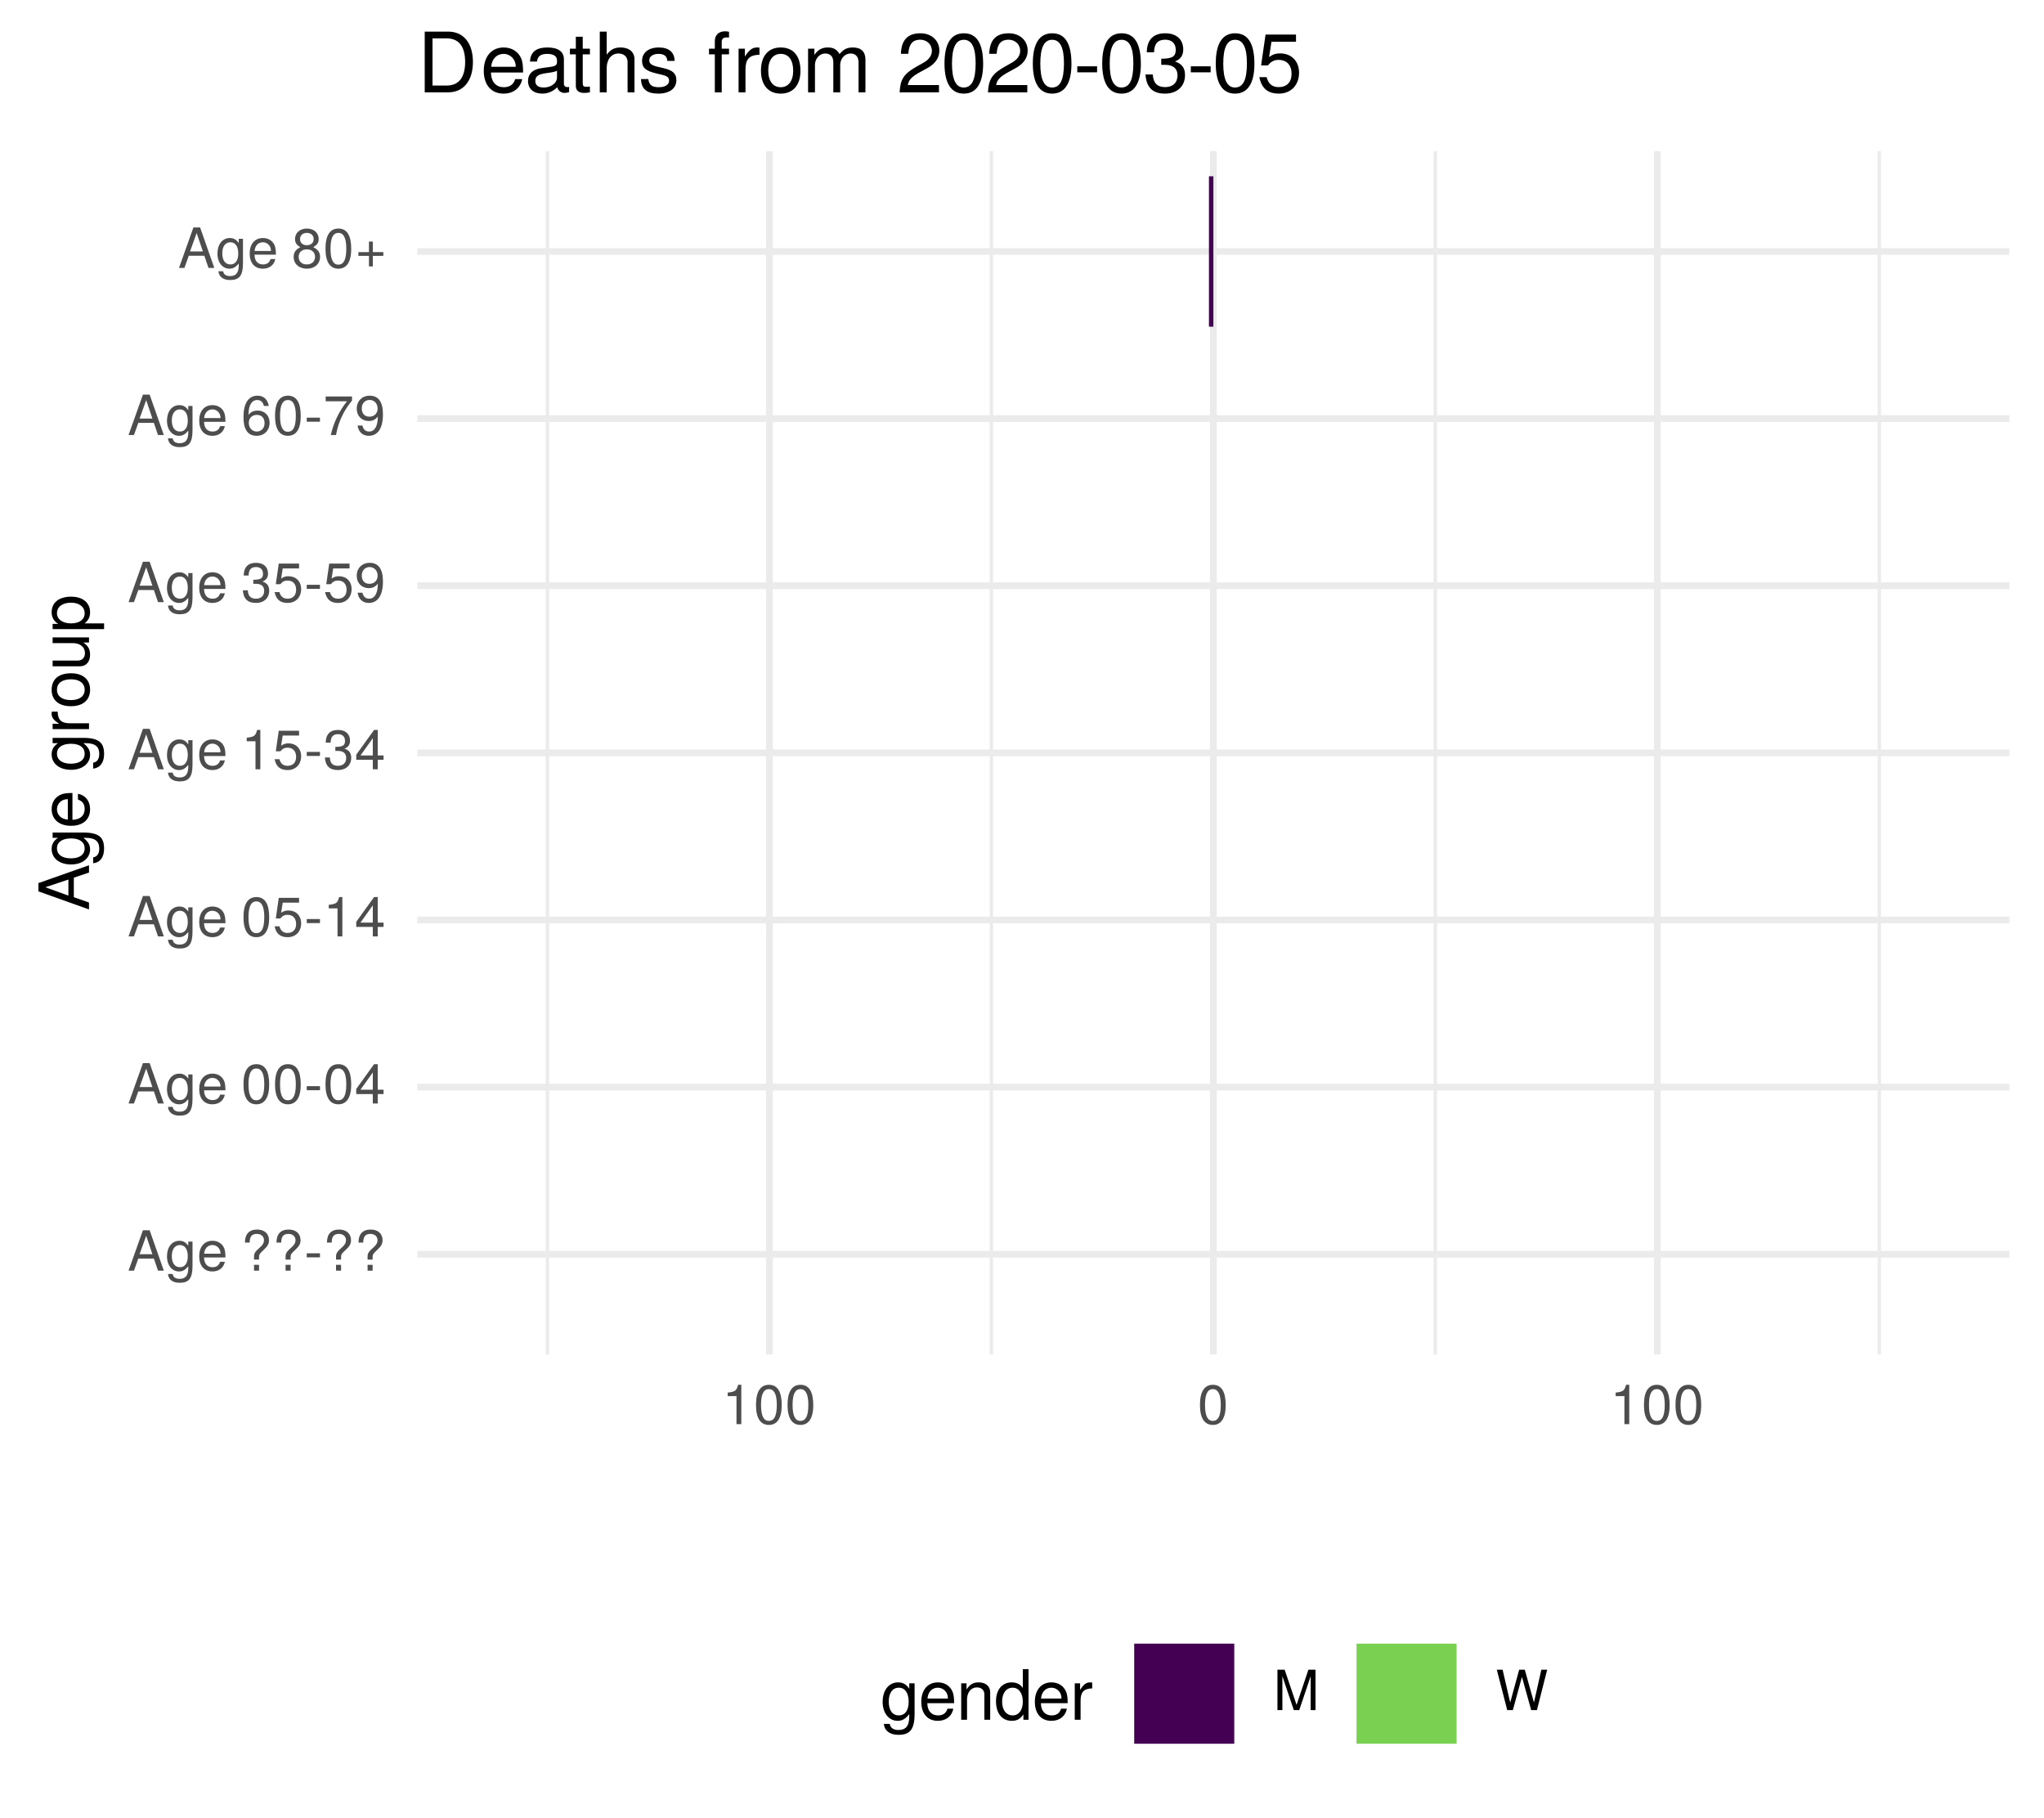
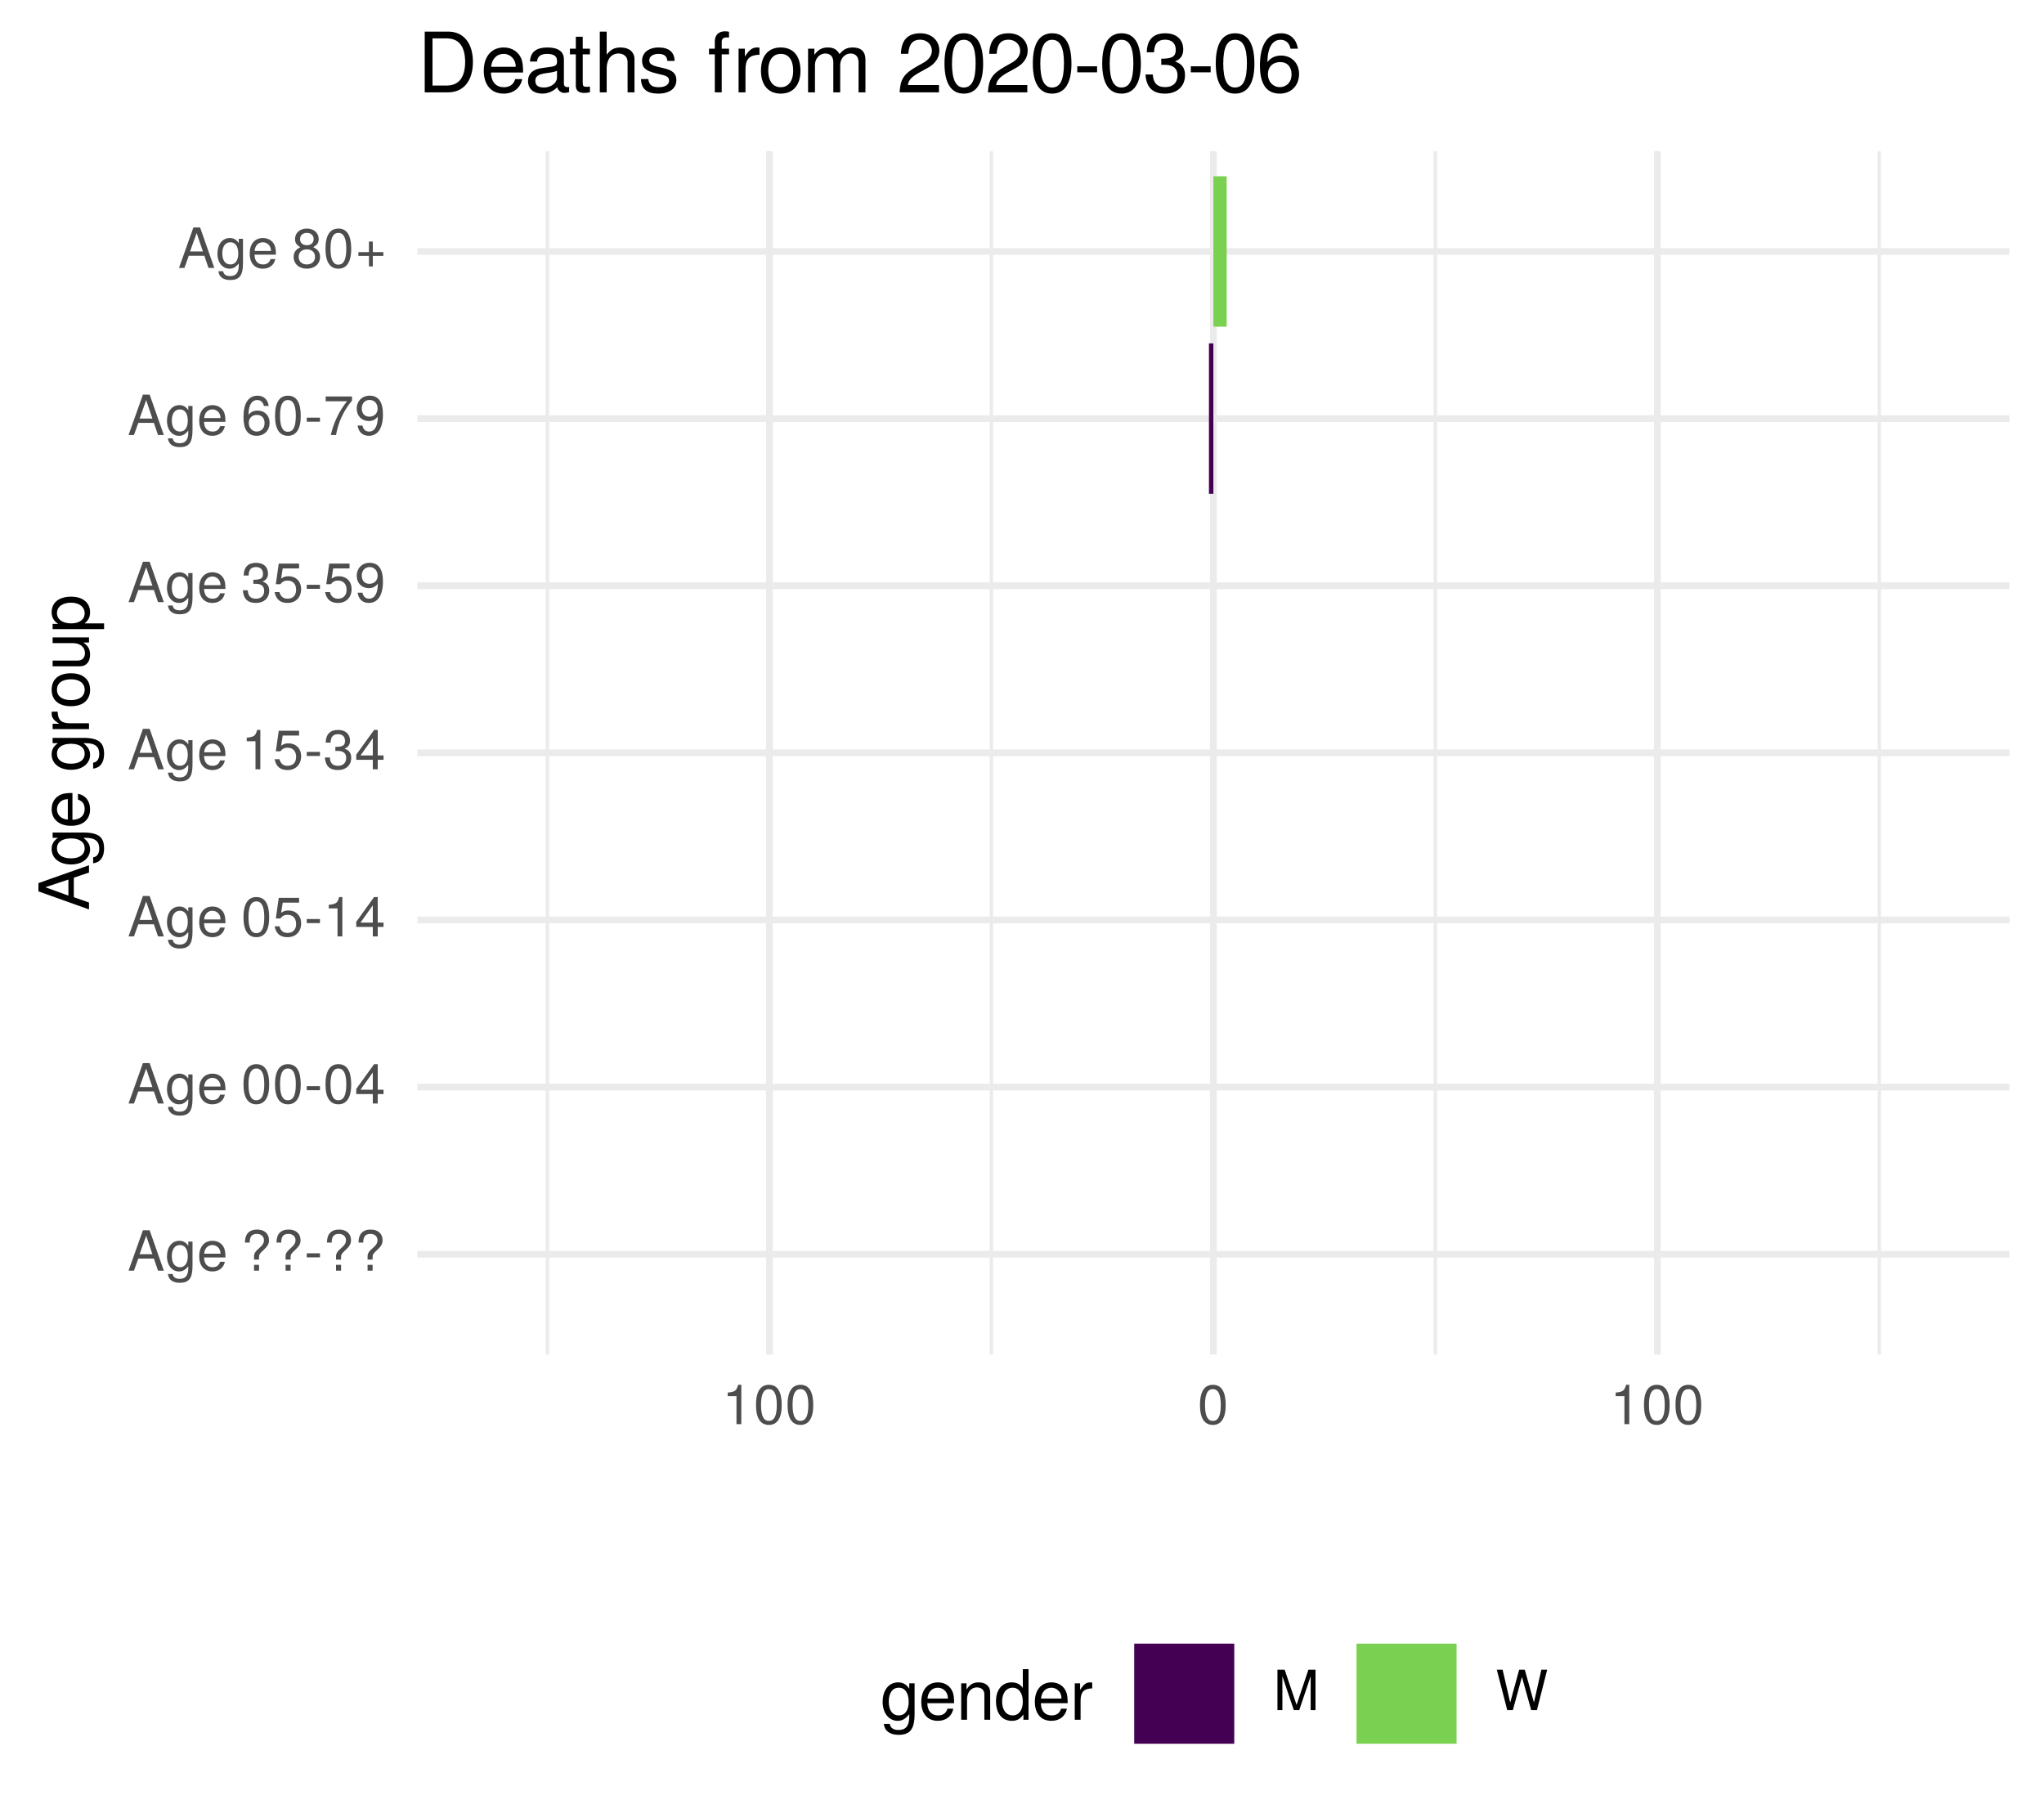
<svg xmlns="http://www.w3.org/2000/svg" xmlns:xlink="http://www.w3.org/1999/xlink" width="324pt" height="288pt" viewBox="0 0 324 288" version="1.1">
  <defs>
    <g>
      <symbol overflow="visible" id="glyph0-0">
        <path style="stroke:none;" d="" />
      </symbol>
      <symbol overflow="visible" id="glyph0-1">
        <path style="stroke:none;" d="M 5.75 0 L 3.5 -6.406 L 2.438 -6.406 L 0.156 0 L 1.016 0 L 1.703 -1.922 L 4.172 -1.922 L 4.828 0 Z M 3.938 -2.609 L 1.906 -2.609 L 2.953 -5.531 Z M 3.938 -2.609 " />
      </symbol>
      <symbol overflow="visible" id="glyph0-2">
        <path style="stroke:none;" d="M 4.297 -0.75 L 4.297 -4.609 L 3.625 -4.609 L 3.625 -3.938 C 3.25 -4.484 2.812 -4.734 2.219 -4.734 C 1.047 -4.734 0.25 -3.75 0.25 -2.266 C 0.25 -0.812 1.078 0.125 2.156 0.125 C 2.734 0.125 3.141 -0.109 3.625 -0.688 L 3.625 -0.391 C 3.625 0.828 3.125 1.297 2.266 1.297 C 1.688 1.297 1.234 1.094 1.156 0.531 L 0.406 0.531 C 0.484 1.406 1.156 1.922 2.25 1.922 C 3.688 1.922 4.297 1.281 4.297 -0.75 Z M 3.547 -2.281 C 3.547 -1.172 3.078 -0.547 2.312 -0.547 C 1.5 -0.547 1.016 -1.188 1.016 -2.312 C 1.016 -3.406 1.516 -4.062 2.297 -4.062 C 3.094 -4.062 3.547 -3.391 3.547 -2.281 Z M 3.547 -2.281 " />
      </symbol>
      <symbol overflow="visible" id="glyph0-3">
        <path style="stroke:none;" d="M 4.516 -2.094 C 4.516 -2.766 4.453 -3.188 4.328 -3.531 C 4.031 -4.281 3.328 -4.734 2.469 -4.734 C 1.172 -4.734 0.359 -3.797 0.359 -2.281 C 0.359 -0.766 1.156 0.125 2.453 0.125 C 3.5 0.125 4.234 -0.469 4.422 -1.406 L 3.672 -1.406 C 3.469 -0.797 3.062 -0.547 2.469 -0.547 C 1.703 -0.547 1.141 -1.031 1.125 -2.094 Z M 3.734 -2.75 C 3.734 -2.75 3.734 -2.703 3.719 -2.688 L 1.141 -2.688 C 1.203 -3.516 1.719 -4.062 2.453 -4.062 C 3.172 -4.062 3.734 -3.469 3.734 -2.75 Z M 3.734 -2.75 " />
      </symbol>
      <symbol overflow="visible" id="glyph0-4">
        <path style="stroke:none;" d="" />
      </symbol>
      <symbol overflow="visible" id="glyph0-5">
        <path style="stroke:none;" d="M 4.422 -4.828 C 4.422 -5.859 3.688 -6.516 2.547 -6.516 C 1.281 -6.516 0.609 -5.812 0.609 -4.453 L 1.359 -4.453 C 1.359 -5.422 1.719 -5.828 2.5 -5.828 C 3.172 -5.828 3.625 -5.422 3.625 -4.828 C 3.625 -4.422 3.438 -4.078 2.969 -3.672 C 2.453 -3.203 2.453 -3.203 2.297 -3 C 2.109 -2.75 2.047 -2.547 2.047 -2.234 L 2.047 -1.75 L 2.844 -1.75 L 2.844 -2.156 C 2.844 -2.547 2.938 -2.703 3.531 -3.25 C 4.203 -3.859 4.422 -4.25 4.422 -4.828 Z M 2.844 0 L 2.844 -0.922 L 2.047 -0.922 L 2.047 0 Z M 2.844 0 " />
      </symbol>
      <symbol overflow="visible" id="glyph0-6">
        <path style="stroke:none;" d="M 2.5 -2.109 L 2.5 -2.75 L 0.406 -2.75 L 0.406 -2.109 Z M 2.5 -2.109 " />
      </symbol>
      <symbol overflow="visible" id="glyph0-7">
        <path style="stroke:none;" d="M 4.453 -3 C 4.453 -5.156 3.781 -6.234 2.422 -6.234 C 1.078 -6.234 0.375 -5.141 0.375 -3.047 C 0.375 -0.953 1.078 0.125 2.422 0.125 C 3.734 0.125 4.453 -0.953 4.453 -3 Z M 3.672 -3.062 C 3.672 -1.297 3.266 -0.516 2.406 -0.516 C 1.578 -0.516 1.172 -1.344 1.172 -3.047 C 1.172 -4.75 1.578 -5.547 2.422 -5.547 C 3.25 -5.547 3.672 -4.734 3.672 -3.062 Z M 3.672 -3.062 " />
      </symbol>
      <symbol overflow="visible" id="glyph0-8">
        <path style="stroke:none;" d="M 4.578 -1.5 L 4.578 -2.188 L 3.656 -2.188 L 3.656 -6.234 L 3.078 -6.234 L 0.25 -2.312 L 0.25 -1.5 L 2.875 -1.5 L 2.875 0 L 3.656 0 L 3.656 -1.5 Z M 2.875 -2.188 L 0.922 -2.188 L 2.875 -4.922 Z M 2.875 -2.188 " />
      </symbol>
      <symbol overflow="visible" id="glyph0-9">
        <path style="stroke:none;" d="M 4.516 -2.062 C 4.516 -3.297 3.688 -4.109 2.5 -4.109 C 2.062 -4.109 1.703 -4 1.344 -3.734 L 1.594 -5.344 L 4.188 -5.344 L 4.188 -6.109 L 0.969 -6.109 L 0.5 -2.844 L 1.219 -2.844 C 1.578 -3.266 1.875 -3.422 2.359 -3.422 C 3.188 -3.422 3.719 -2.891 3.719 -1.969 C 3.719 -1.062 3.203 -0.547 2.359 -0.547 C 1.688 -0.547 1.266 -0.891 1.078 -1.594 L 0.312 -1.594 C 0.562 -0.359 1.266 0.125 2.375 0.125 C 3.641 0.125 4.516 -0.75 4.516 -2.062 Z M 4.516 -2.062 " />
      </symbol>
      <symbol overflow="visible" id="glyph0-10">
        <path style="stroke:none;" d="M 3.047 0 L 3.047 -6.234 L 2.547 -6.234 C 2.266 -5.281 2.094 -5.141 0.891 -5 L 0.891 -4.438 L 2.281 -4.438 L 2.281 0 Z M 3.047 0 " />
      </symbol>
      <symbol overflow="visible" id="glyph0-11">
        <path style="stroke:none;" d="M 4.453 -1.812 C 4.453 -2.562 4.141 -3.016 3.391 -3.266 C 3.969 -3.5 4.266 -3.891 4.266 -4.516 C 4.266 -5.594 3.547 -6.234 2.359 -6.234 C 1.109 -6.234 0.438 -5.547 0.406 -4.219 L 1.188 -4.219 C 1.203 -5.141 1.578 -5.562 2.375 -5.562 C 3.062 -5.562 3.469 -5.156 3.469 -4.5 C 3.469 -3.828 3.188 -3.547 1.938 -3.547 L 1.938 -2.906 L 2.359 -2.906 C 3.219 -2.906 3.656 -2.5 3.656 -1.797 C 3.656 -1.016 3.172 -0.547 2.359 -0.547 C 1.516 -0.547 1.109 -0.969 1.062 -1.875 L 0.281 -1.875 C 0.375 -0.5 1.062 0.125 2.344 0.125 C 3.625 0.125 4.453 -0.641 4.453 -1.812 Z M 4.453 -1.812 " />
      </symbol>
      <symbol overflow="visible" id="glyph0-12">
        <path style="stroke:none;" d="M 4.484 -3.266 C 4.484 -5.219 3.797 -6.234 2.375 -6.234 C 1.188 -6.234 0.328 -5.391 0.328 -4.172 C 0.328 -3.016 1.125 -2.219 2.25 -2.219 C 2.844 -2.219 3.266 -2.438 3.672 -2.922 C 3.672 -1.406 3.172 -0.547 2.281 -0.547 C 1.734 -0.547 1.359 -0.891 1.234 -1.5 L 0.469 -1.5 C 0.609 -0.469 1.281 0.125 2.234 0.125 C 3.688 0.125 4.484 -1.109 4.484 -3.266 Z M 3.641 -4.188 C 3.641 -3.422 3.094 -2.906 2.344 -2.906 C 1.594 -2.906 1.125 -3.391 1.125 -4.234 C 1.125 -5.016 1.656 -5.562 2.359 -5.562 C 3.094 -5.562 3.641 -5 3.641 -4.188 Z M 3.641 -4.188 " />
      </symbol>
      <symbol overflow="visible" id="glyph0-13">
        <path style="stroke:none;" d="M 4.516 -1.938 C 4.516 -3.094 3.719 -3.875 2.609 -3.875 C 1.984 -3.875 1.5 -3.641 1.172 -3.188 C 1.172 -4.703 1.672 -5.547 2.562 -5.547 C 3.109 -5.547 3.484 -5.203 3.609 -4.609 L 4.375 -4.609 C 4.234 -5.625 3.562 -6.234 2.609 -6.234 C 1.156 -6.234 0.375 -5.016 0.375 -2.844 C 0.375 -0.891 1.047 0.125 2.469 0.125 C 3.656 0.125 4.516 -0.719 4.516 -1.938 Z M 3.719 -1.875 C 3.719 -1.094 3.188 -0.547 2.484 -0.547 C 1.766 -0.547 1.219 -1.125 1.219 -1.922 C 1.219 -2.688 1.734 -3.188 2.5 -3.188 C 3.25 -3.188 3.719 -2.703 3.719 -1.875 Z M 3.719 -1.875 " />
      </symbol>
      <symbol overflow="visible" id="glyph0-14">
        <path style="stroke:none;" d="M 4.578 -5.453 L 4.578 -6.109 L 0.406 -6.109 L 0.406 -5.344 L 3.781 -5.344 C 2.531 -3.781 1.656 -1.953 1.219 0 L 2.047 0 C 2.391 -2.016 3.266 -3.891 4.578 -5.453 Z M 4.578 -5.453 " />
      </symbol>
      <symbol overflow="visible" id="glyph0-15">
        <path style="stroke:none;" d="M 4.516 -1.766 C 4.516 -2.453 4.156 -2.938 3.438 -3.281 C 4.078 -3.672 4.297 -3.984 4.297 -4.578 C 4.297 -5.547 3.531 -6.234 2.422 -6.234 C 1.312 -6.234 0.547 -5.547 0.547 -4.578 C 0.547 -4 0.75 -3.672 1.391 -3.281 C 0.672 -2.938 0.328 -2.453 0.328 -1.766 C 0.328 -0.625 1.188 0.125 2.422 0.125 C 3.656 0.125 4.516 -0.625 4.516 -1.766 Z M 3.5 -4.562 C 3.5 -3.969 3.062 -3.594 2.422 -3.594 C 1.766 -3.594 1.344 -3.969 1.344 -4.562 C 1.344 -5.156 1.766 -5.547 2.422 -5.547 C 3.078 -5.547 3.5 -5.156 3.5 -4.562 Z M 3.719 -1.75 C 3.719 -1.016 3.188 -0.547 2.406 -0.547 C 1.641 -0.547 1.125 -1.016 1.125 -1.75 C 1.125 -2.484 1.641 -2.938 2.422 -2.938 C 3.188 -2.938 3.719 -2.484 3.719 -1.75 Z M 3.719 -1.75 " />
      </symbol>
      <symbol overflow="visible" id="glyph0-16">
        <path style="stroke:none;" d="M 4.547 -1.906 L 4.547 -2.5 L 2.875 -2.5 L 2.875 -4.172 L 2.266 -4.172 L 2.266 -2.5 L 0.594 -2.5 L 0.594 -1.906 L 2.266 -1.906 L 2.266 -0.234 L 2.875 -0.234 L 2.875 -1.906 Z M 4.547 -1.906 " />
      </symbol>
      <symbol overflow="visible" id="glyph0-17">
        <path style="stroke:none;" d="M 6.688 0 L 6.688 -6.406 L 5.562 -6.406 L 3.688 -0.828 L 1.797 -6.406 L 0.656 -6.406 L 0.656 0 L 1.438 0 L 1.438 -5.375 L 3.25 0 L 4.109 0 L 5.922 -5.375 L 5.922 0 Z M 6.688 0 " />
      </symbol>
      <symbol overflow="visible" id="glyph0-18">
        <path style="stroke:none;" d="M 8.172 -6.406 L 7.25 -6.406 L 6.078 -1.203 L 4.625 -6.406 L 3.734 -6.406 L 2.312 -1.203 L 1.109 -6.406 L 0.188 -6.406 L 1.844 0 L 2.734 0 L 4.172 -5.266 L 5.641 0 L 6.547 0 Z M 8.172 -6.406 " />
      </symbol>
      <symbol overflow="visible" id="glyph1-0">
        <path style="stroke:none;" d="" />
      </symbol>
      <symbol overflow="visible" id="glyph1-1">
        <path style="stroke:none;" d="M 0 -7.188 L -8.016 -4.359 L -8.016 -3.047 L 0 -0.188 L 0 -1.281 L -2.406 -2.125 L -2.406 -5.219 L 0 -6.031 Z M -3.266 -4.922 L -3.266 -2.375 L -6.922 -3.703 Z M -3.266 -4.922 " />
      </symbol>
      <symbol overflow="visible" id="glyph1-2">
        <path style="stroke:none;" d="M -0.953 -5.375 L -5.766 -5.375 L -5.766 -4.531 L -4.922 -4.531 C -5.609 -4.062 -5.922 -3.516 -5.922 -2.766 C -5.922 -1.312 -4.703 -0.312 -2.828 -0.312 C -1.016 -0.312 0.172 -1.344 0.172 -2.688 C 0.172 -3.422 -0.141 -3.922 -0.875 -4.531 L -0.484 -4.531 C 1.047 -4.531 1.625 -3.906 1.625 -2.844 C 1.625 -2.109 1.359 -1.547 0.656 -1.438 L 0.656 -0.5 C 1.75 -0.609 2.391 -1.453 2.391 -2.812 C 2.391 -4.609 1.594 -5.375 -0.953 -5.375 Z M -2.844 -4.438 C -1.469 -4.438 -0.688 -3.844 -0.688 -2.875 C -0.688 -1.875 -1.484 -1.281 -2.875 -1.281 C -4.266 -1.281 -5.078 -1.891 -5.078 -2.875 C -5.078 -3.859 -4.25 -4.438 -2.844 -4.438 Z M -2.844 -4.438 " />
      </symbol>
      <symbol overflow="visible" id="glyph1-3">
        <path style="stroke:none;" d="M -2.625 -5.641 C -3.453 -5.641 -3.984 -5.578 -4.406 -5.406 C -5.359 -5.031 -5.922 -4.156 -5.922 -3.078 C -5.922 -1.469 -4.734 -0.438 -2.844 -0.438 C -0.953 -0.438 0.172 -1.438 0.172 -3.062 C 0.172 -4.375 -0.578 -5.297 -1.75 -5.516 L -1.75 -4.594 C -0.984 -4.344 -0.688 -3.828 -0.688 -3.094 C -0.688 -2.141 -1.297 -1.422 -2.625 -1.391 Z M -3.438 -4.656 C -3.438 -4.656 -3.391 -4.656 -3.359 -4.656 L -3.359 -1.422 C -4.391 -1.5 -5.078 -2.141 -5.078 -3.062 C -5.078 -3.969 -4.328 -4.656 -3.438 -4.656 Z M -3.438 -4.656 " />
      </symbol>
      <symbol overflow="visible" id="glyph1-4">
        <path style="stroke:none;" d="" />
      </symbol>
      <symbol overflow="visible" id="glyph1-5">
        <path style="stroke:none;" d="M -4.969 -3.531 L -5.891 -3.531 C -5.922 -3.375 -5.922 -3.297 -5.922 -3.172 C -5.922 -2.578 -5.578 -2.141 -4.719 -1.609 L -5.766 -1.609 L -5.766 -0.766 L 0 -0.766 L 0 -1.688 L -2.984 -1.688 C -4.297 -1.688 -4.938 -2.109 -4.969 -3.531 Z M -4.969 -3.531 " />
      </symbol>
      <symbol overflow="visible" id="glyph1-6">
        <path style="stroke:none;" d="M -2.844 -5.609 C -4.828 -5.609 -5.922 -4.656 -5.922 -2.984 C -5.922 -1.375 -4.812 -0.391 -2.875 -0.391 C -0.953 -0.391 0.172 -1.359 0.172 -3 C 0.172 -4.625 -0.953 -5.609 -2.844 -5.609 Z M -2.844 -4.656 C -1.5 -4.656 -0.688 -4.016 -0.688 -3 C -0.688 -1.984 -1.484 -1.359 -2.875 -1.359 C -4.266 -1.359 -5.078 -1.984 -5.078 -3 C -5.078 -4.031 -4.281 -4.656 -2.844 -4.656 Z M -2.844 -4.656 " />
      </symbol>
      <symbol overflow="visible" id="glyph1-7">
        <path style="stroke:none;" d="M 0 -5.297 L -5.766 -5.297 L -5.766 -4.391 L -2.578 -4.391 C -1.406 -4.391 -0.641 -3.766 -0.641 -2.812 C -0.641 -2.094 -1.078 -1.625 -1.766 -1.625 L -5.766 -1.625 L -5.766 -0.719 L -1.406 -0.719 C -0.453 -0.719 0.172 -1.438 0.172 -2.547 C 0.172 -3.406 -0.125 -3.938 -0.891 -4.484 L 0 -4.484 Z M 0 -5.297 " />
      </symbol>
      <symbol overflow="visible" id="glyph1-8">
        <path style="stroke:none;" d="M -2.828 -5.75 C -4.766 -5.75 -5.922 -4.812 -5.922 -3.281 C -5.922 -2.5 -5.578 -1.875 -4.891 -1.438 L -5.766 -1.438 L -5.766 -0.609 L 2.391 -0.609 L 2.391 -1.516 L -0.688 -1.516 C -0.094 -2 0.172 -2.547 0.172 -3.281 C 0.172 -4.781 -0.984 -5.75 -2.828 -5.75 Z M -2.844 -4.797 C -1.547 -4.797 -0.688 -4.125 -0.688 -3.125 C -0.688 -2.156 -1.484 -1.516 -2.844 -1.516 C -4.188 -1.516 -5.078 -2.156 -5.078 -3.125 C -5.078 -4.141 -4.219 -4.797 -2.844 -4.797 Z M -2.844 -4.797 " />
      </symbol>
      <symbol overflow="visible" id="glyph2-0">
        <path style="stroke:none;" d="" />
      </symbol>
      <symbol overflow="visible" id="glyph2-1">
        <path style="stroke:none;" d="M 5.375 -0.953 L 5.375 -5.766 L 4.531 -5.766 L 4.531 -4.922 C 4.062 -5.609 3.516 -5.922 2.766 -5.922 C 1.312 -5.922 0.312 -4.703 0.312 -2.828 C 0.312 -1.016 1.344 0.172 2.688 0.172 C 3.422 0.172 3.922 -0.141 4.531 -0.875 L 4.531 -0.484 C 4.531 1.047 3.906 1.625 2.844 1.625 C 2.109 1.625 1.547 1.359 1.438 0.656 L 0.5 0.656 C 0.609 1.75 1.453 2.391 2.812 2.391 C 4.609 2.391 5.375 1.594 5.375 -0.953 Z M 4.438 -2.844 C 4.438 -1.469 3.844 -0.688 2.875 -0.688 C 1.875 -0.688 1.281 -1.484 1.281 -2.875 C 1.281 -4.266 1.891 -5.078 2.875 -5.078 C 3.859 -5.078 4.438 -4.25 4.438 -2.844 Z M 4.438 -2.844 " />
      </symbol>
      <symbol overflow="visible" id="glyph2-2">
        <path style="stroke:none;" d="M 5.641 -2.625 C 5.641 -3.453 5.578 -3.984 5.406 -4.406 C 5.031 -5.359 4.156 -5.922 3.078 -5.922 C 1.469 -5.922 0.438 -4.734 0.438 -2.844 C 0.438 -0.953 1.438 0.172 3.062 0.172 C 4.375 0.172 5.297 -0.578 5.516 -1.75 L 4.594 -1.75 C 4.344 -0.984 3.828 -0.688 3.094 -0.688 C 2.141 -0.688 1.422 -1.297 1.391 -2.625 Z M 4.656 -3.438 C 4.656 -3.438 4.656 -3.391 4.656 -3.359 L 1.422 -3.359 C 1.5 -4.391 2.141 -5.078 3.062 -5.078 C 3.969 -5.078 4.656 -4.328 4.656 -3.438 Z M 4.656 -3.438 " />
      </symbol>
      <symbol overflow="visible" id="glyph2-3">
        <path style="stroke:none;" d="M 5.359 0 L 5.359 -4.359 C 5.359 -5.312 4.641 -5.922 3.531 -5.922 C 2.672 -5.922 2.125 -5.594 1.609 -4.797 L 1.609 -5.766 L 0.766 -5.766 L 0.766 0 L 1.688 0 L 1.688 -3.172 C 1.688 -4.359 2.328 -5.125 3.25 -5.125 C 3.984 -5.125 4.438 -4.688 4.438 -4 L 4.438 0 Z M 5.359 0 " />
      </symbol>
      <symbol overflow="visible" id="glyph2-4">
        <path style="stroke:none;" d="M 5.438 0 L 5.438 -8.016 L 4.531 -8.016 L 4.531 -5.031 C 4.141 -5.625 3.531 -5.922 2.766 -5.922 C 1.266 -5.922 0.281 -4.781 0.281 -2.938 C 0.281 -0.984 1.25 0.172 2.797 0.172 C 3.594 0.172 4.141 -0.125 4.625 -0.844 L 4.625 0 Z M 4.531 -2.859 C 4.531 -1.531 3.891 -0.688 2.922 -0.688 C 1.906 -0.688 1.25 -1.547 1.25 -2.875 C 1.25 -4.219 1.906 -5.078 2.922 -5.078 C 3.906 -5.078 4.531 -4.188 4.531 -2.859 Z M 4.531 -2.859 " />
      </symbol>
      <symbol overflow="visible" id="glyph2-5">
        <path style="stroke:none;" d="M 3.531 -4.969 L 3.531 -5.891 C 3.375 -5.922 3.297 -5.922 3.172 -5.922 C 2.578 -5.922 2.141 -5.578 1.609 -4.719 L 1.609 -5.766 L 0.766 -5.766 L 0.766 0 L 1.688 0 L 1.688 -2.984 C 1.688 -4.297 2.109 -4.938 3.531 -4.969 Z M 3.531 -4.969 " />
      </symbol>
      <symbol overflow="visible" id="glyph3-0">
        <path style="stroke:none;" d="" />
      </symbol>
      <symbol overflow="visible" id="glyph3-1">
        <path style="stroke:none;" d="M 8.812 -4.812 C 8.812 -7.797 7.328 -9.625 4.891 -9.625 L 1.172 -9.625 L 1.172 0 L 4.891 0 C 7.312 0 8.812 -1.828 8.812 -4.812 Z M 7.578 -4.812 C 7.578 -2.375 6.578 -1.078 4.672 -1.078 L 2.406 -1.078 L 2.406 -8.547 L 4.672 -8.547 C 6.578 -8.547 7.578 -7.266 7.578 -4.812 Z M 7.578 -4.812 " />
      </symbol>
      <symbol overflow="visible" id="glyph3-2">
        <path style="stroke:none;" d="M 6.766 -3.141 C 6.766 -4.141 6.688 -4.781 6.5 -5.297 C 6.047 -6.438 4.984 -7.109 3.703 -7.109 C 1.766 -7.109 0.531 -5.688 0.531 -3.422 C 0.531 -1.156 1.734 0.203 3.672 0.203 C 5.25 0.203 6.344 -0.703 6.625 -2.094 L 5.516 -2.094 C 5.219 -1.188 4.594 -0.812 3.703 -0.812 C 2.562 -0.812 1.703 -1.562 1.672 -3.141 Z M 5.594 -4.125 C 5.594 -4.125 5.594 -4.062 5.578 -4.047 L 1.703 -4.047 C 1.797 -5.266 2.578 -6.094 3.688 -6.094 C 4.766 -6.094 5.594 -5.203 5.594 -4.125 Z M 5.594 -4.125 " />
      </symbol>
      <symbol overflow="visible" id="glyph3-3">
        <path style="stroke:none;" d="M 7.062 -0.031 L 7.062 -0.859 C 6.938 -0.828 6.891 -0.828 6.828 -0.828 C 6.438 -0.828 6.234 -1.031 6.234 -1.375 L 6.234 -5.234 C 6.234 -6.453 5.328 -7.109 3.625 -7.109 C 1.953 -7.109 0.922 -6.469 0.859 -4.875 L 1.969 -4.875 C 2.062 -5.719 2.562 -6.094 3.594 -6.094 C 4.578 -6.094 5.141 -5.734 5.141 -5.062 L 5.141 -4.781 C 5.141 -4.312 4.859 -4.125 3.984 -4.016 C 2.422 -3.812 2.188 -3.766 1.766 -3.594 C 0.969 -3.266 0.547 -2.641 0.547 -1.797 C 0.547 -0.547 1.422 0.203 2.828 0.203 C 3.703 0.203 4.562 -0.172 5.172 -0.812 C 5.297 -0.297 5.766 0.094 6.312 0.094 C 6.531 0.094 6.703 0.062 7.062 -0.031 Z M 5.141 -2.391 C 5.141 -1.406 4.125 -0.766 3.062 -0.766 C 2.203 -0.766 1.703 -1.062 1.703 -1.828 C 1.703 -2.547 2.188 -2.859 3.359 -3.031 C 4.531 -3.188 4.766 -3.25 5.141 -3.422 Z M 5.141 -2.391 " />
      </symbol>
      <symbol overflow="visible" id="glyph3-4">
        <path style="stroke:none;" d="M 3.359 0 L 3.359 -0.922 C 3.203 -0.891 3.031 -0.875 2.828 -0.875 C 2.344 -0.875 2.219 -1 2.219 -1.484 L 2.219 -6.016 L 3.359 -6.016 L 3.359 -6.922 L 2.219 -6.922 L 2.219 -8.812 L 1.125 -8.812 L 1.125 -6.922 L 0.188 -6.922 L 0.188 -6.016 L 1.125 -6.016 L 1.125 -1 C 1.125 -0.297 1.594 0.094 2.453 0.094 C 2.719 0.094 2.984 0.062 3.359 0 Z M 3.359 0 " />
      </symbol>
      <symbol overflow="visible" id="glyph3-5">
        <path style="stroke:none;" d="M 6.422 0 L 6.422 -5.234 C 6.422 -6.391 5.578 -7.109 4.234 -7.109 C 3.266 -7.109 2.672 -6.812 2.016 -5.969 L 2.016 -9.625 L 0.922 -9.625 L 0.922 0 L 2.016 0 L 2.016 -3.812 C 2.016 -5.234 2.766 -6.156 3.891 -6.156 C 4.672 -6.156 5.328 -5.703 5.328 -4.797 L 5.328 0 Z M 6.422 0 " />
      </symbol>
      <symbol overflow="visible" id="glyph3-6">
        <path style="stroke:none;" d="M 6.062 -1.938 C 6.062 -2.969 5.484 -3.484 4.109 -3.812 L 3.047 -4.062 C 2.156 -4.281 1.766 -4.562 1.766 -5.062 C 1.766 -5.688 2.344 -6.094 3.234 -6.094 C 4.125 -6.094 4.594 -5.719 4.625 -4.984 L 5.781 -4.984 C 5.766 -6.344 4.875 -7.109 3.281 -7.109 C 1.656 -7.109 0.625 -6.281 0.625 -5 C 0.625 -3.922 1.172 -3.406 2.812 -3.016 L 3.844 -2.766 C 4.609 -2.578 4.906 -2.344 4.906 -1.844 C 4.906 -1.203 4.266 -0.812 3.297 -0.812 C 2.312 -0.812 1.75 -1.062 1.609 -2.109 L 0.453 -2.109 C 0.5 -0.516 1.406 0.203 3.203 0.203 C 4.953 0.203 6.062 -0.609 6.062 -1.938 Z M 6.062 -1.938 " />
      </symbol>
      <symbol overflow="visible" id="glyph3-7">
        <path style="stroke:none;" d="" />
      </symbol>
      <symbol overflow="visible" id="glyph3-8">
        <path style="stroke:none;" d="M 3.406 -6.016 L 3.406 -6.922 L 2.25 -6.922 L 2.25 -8 C 2.25 -8.469 2.516 -8.703 3.031 -8.703 C 3.109 -8.703 3.156 -8.703 3.406 -8.688 L 3.406 -9.594 C 3.156 -9.656 3.016 -9.672 2.781 -9.672 C 1.766 -9.672 1.156 -9.078 1.156 -8.094 L 1.156 -6.922 L 0.234 -6.922 L 0.234 -6.016 L 1.156 -6.016 L 1.156 0 L 2.25 0 L 2.25 -6.016 Z M 3.406 -6.016 " />
      </symbol>
      <symbol overflow="visible" id="glyph3-9">
        <path style="stroke:none;" d="M 4.234 -5.953 L 4.234 -7.078 C 4.047 -7.109 3.969 -7.109 3.812 -7.109 C 3.109 -7.109 2.562 -6.688 1.922 -5.672 L 1.922 -6.922 L 0.922 -6.922 L 0.922 0 L 2.016 0 L 2.016 -3.594 C 2.016 -5.156 2.531 -5.922 4.234 -5.953 Z M 4.234 -5.953 " />
      </symbol>
      <symbol overflow="visible" id="glyph3-10">
        <path style="stroke:none;" d="M 6.734 -3.406 C 6.734 -5.797 5.578 -7.109 3.594 -7.109 C 1.656 -7.109 0.469 -5.781 0.469 -3.453 C 0.469 -1.141 1.641 0.203 3.609 0.203 C 5.547 0.203 6.734 -1.141 6.734 -3.406 Z M 5.578 -3.422 C 5.578 -1.797 4.812 -0.812 3.609 -0.812 C 2.375 -0.812 1.625 -1.781 1.625 -3.453 C 1.625 -5.125 2.375 -6.094 3.609 -6.094 C 4.844 -6.094 5.578 -5.141 5.578 -3.422 Z M 5.578 -3.422 " />
      </symbol>
      <symbol overflow="visible" id="glyph3-11">
        <path style="stroke:none;" d="M 10.031 0 L 10.031 -5.188 C 10.031 -6.438 9.344 -7.109 8.047 -7.109 C 7.125 -7.109 6.578 -6.844 5.922 -6.062 C 5.516 -6.797 4.969 -7.109 4.062 -7.109 C 3.141 -7.109 2.531 -6.766 1.938 -5.938 L 1.938 -6.922 L 0.938 -6.922 L 0.938 0 L 2.031 0 L 2.031 -4.344 C 2.031 -5.344 2.766 -6.156 3.656 -6.156 C 4.469 -6.156 4.938 -5.656 4.938 -4.766 L 4.938 0 L 6.031 0 L 6.031 -4.344 C 6.031 -5.344 6.766 -6.156 7.672 -6.156 C 8.469 -6.156 8.938 -5.641 8.938 -4.766 L 8.938 0 Z M 10.031 0 " />
      </symbol>
      <symbol overflow="visible" id="glyph3-12">
        <path style="stroke:none;" d="M 6.75 -6.609 C 6.75 -8.203 5.516 -9.359 3.75 -9.359 C 1.828 -9.359 0.719 -8.391 0.656 -6.109 L 1.828 -6.109 C 1.922 -7.688 2.562 -8.344 3.703 -8.344 C 4.766 -8.344 5.562 -7.594 5.562 -6.594 C 5.562 -5.844 5.125 -5.219 4.297 -4.734 L 3.078 -4.047 C 1.125 -2.938 0.547 -2.062 0.453 0 L 6.688 0 L 6.688 -1.156 L 1.75 -1.156 C 1.875 -1.922 2.297 -2.406 3.453 -3.078 L 4.766 -3.797 C 6.078 -4.484 6.75 -5.469 6.75 -6.609 Z M 6.75 -6.609 " />
      </symbol>
      <symbol overflow="visible" id="glyph3-13">
        <path style="stroke:none;" d="M 6.688 -4.5 C 6.688 -7.75 5.672 -9.359 3.625 -9.359 C 1.609 -9.359 0.562 -7.719 0.562 -4.578 C 0.562 -1.422 1.625 0.203 3.625 0.203 C 5.609 0.203 6.688 -1.422 6.688 -4.5 Z M 5.5 -4.609 C 5.5 -1.953 4.891 -0.766 3.609 -0.766 C 2.375 -0.766 1.75 -2 1.75 -4.562 C 1.75 -7.125 2.375 -8.328 3.625 -8.328 C 4.891 -8.328 5.5 -7.109 5.5 -4.609 Z M 5.5 -4.609 " />
      </symbol>
      <symbol overflow="visible" id="glyph3-14">
        <path style="stroke:none;" d="M 3.75 -3.172 L 3.75 -4.125 L 0.609 -4.125 L 0.609 -3.172 Z M 3.75 -3.172 " />
      </symbol>
      <symbol overflow="visible" id="glyph3-15">
        <path style="stroke:none;" d="M 6.688 -2.719 C 6.688 -3.859 6.219 -4.516 5.094 -4.891 C 5.969 -5.234 6.406 -5.844 6.406 -6.781 C 6.406 -8.391 5.328 -9.359 3.547 -9.359 C 1.656 -9.359 0.656 -8.328 0.625 -6.344 L 1.781 -6.344 C 1.812 -7.719 2.375 -8.344 3.562 -8.344 C 4.594 -8.344 5.219 -7.734 5.219 -6.75 C 5.219 -5.75 4.781 -5.328 2.922 -5.328 L 2.922 -4.359 L 3.547 -4.359 C 4.828 -4.359 5.5 -3.75 5.5 -2.703 C 5.5 -1.531 4.766 -0.828 3.547 -0.828 C 2.281 -0.828 1.656 -1.469 1.578 -2.828 L 0.422 -2.828 C 0.562 -0.734 1.594 0.203 3.516 0.203 C 5.438 0.203 6.688 -0.953 6.688 -2.719 Z M 6.688 -2.719 " />
      </symbol>
      <symbol overflow="visible" id="glyph3-16">
-         <path style="stroke:none;" d="M 6.766 -3.109 C 6.766 -4.953 5.547 -6.172 3.75 -6.172 C 3.094 -6.172 2.562 -6 2.016 -5.594 L 2.391 -8.016 L 6.281 -8.016 L 6.281 -9.156 L 1.453 -9.156 L 0.75 -4.266 L 1.828 -4.266 C 2.359 -4.906 2.812 -5.141 3.531 -5.141 C 4.797 -5.141 5.578 -4.328 5.578 -2.938 C 5.578 -1.594 4.812 -0.828 3.531 -0.828 C 2.516 -0.828 1.906 -1.344 1.625 -2.406 L 0.469 -2.406 C 0.844 -0.547 1.906 0.203 3.562 0.203 C 5.453 0.203 6.766 -1.125 6.766 -3.109 Z M 6.766 -3.109 " />
+         <path style="stroke:none;" d="M 6.766 -2.906 C 6.766 -4.641 5.578 -5.828 3.906 -5.828 C 2.984 -5.828 2.25 -5.469 1.75 -4.781 C 1.766 -7.062 2.516 -8.328 3.844 -8.328 C 4.656 -8.328 5.234 -7.812 5.406 -6.922 L 6.578 -6.922 C 6.344 -8.453 5.344 -9.359 3.922 -9.359 C 1.75 -9.359 0.562 -7.531 0.562 -4.266 C 0.562 -1.344 1.578 0.203 3.703 0.203 C 5.5 0.203 6.766 -1.062 6.766 -2.906 Z M 5.578 -2.812 C 5.578 -1.641 4.797 -0.828 3.719 -0.828 C 2.641 -0.828 1.828 -1.672 1.828 -2.875 C 1.828 -4.047 2.609 -4.797 3.766 -4.797 C 4.891 -4.797 5.578 -4.062 5.578 -2.812 Z M 5.578 -2.812 " />
      </symbol>
    </g>
    <clipPath id="clip1">
      <path d="M 86 23.957 L 88 23.957 L 88 214.648 L 86 214.648 Z M 86 23.957 " />
    </clipPath>
    <clipPath id="clip2">
      <path d="M 156 23.957 L 158 23.957 L 158 214.648 L 156 214.648 Z M 156 23.957 " />
    </clipPath>
    <clipPath id="clip3">
      <path d="M 227 23.957 L 228 23.957 L 228 214.648 L 227 214.648 Z M 227 23.957 " />
    </clipPath>
    <clipPath id="clip4">
      <path d="M 297 23.957 L 299 23.957 L 299 214.648 L 297 214.648 Z M 297 23.957 " />
    </clipPath>
    <clipPath id="clip5">
      <path d="M 66.152 198 L 318.523 198 L 318.523 200 L 66.152 200 Z M 66.152 198 " />
    </clipPath>
    <clipPath id="clip6">
      <path d="M 66.152 171 L 318.523 171 L 318.523 173 L 66.152 173 Z M 66.152 171 " />
    </clipPath>
    <clipPath id="clip7">
      <path d="M 66.152 145 L 318.523 145 L 318.523 147 L 66.152 147 Z M 66.152 145 " />
    </clipPath>
    <clipPath id="clip8">
      <path d="M 66.152 118 L 318.523 118 L 318.523 120 L 66.152 120 Z M 66.152 118 " />
    </clipPath>
    <clipPath id="clip9">
      <path d="M 66.152 92 L 318.523 92 L 318.523 94 L 66.152 94 Z M 66.152 92 " />
    </clipPath>
    <clipPath id="clip10">
      <path d="M 66.152 65 L 318.523 65 L 318.523 67 L 66.152 67 Z M 66.152 65 " />
    </clipPath>
    <clipPath id="clip11">
      <path d="M 66.152 39 L 318.523 39 L 318.523 41 L 66.152 41 Z M 66.152 39 " />
    </clipPath>
    <clipPath id="clip12">
      <path d="M 121 23.957 L 123 23.957 L 123 214.648 L 121 214.648 Z M 121 23.957 " />
    </clipPath>
    <clipPath id="clip13">
      <path d="M 191 23.957 L 193 23.957 L 193 214.648 L 191 214.648 Z M 191 23.957 " />
    </clipPath>
    <clipPath id="clip14">
      <path d="M 262 23.957 L 264 23.957 L 264 214.648 L 262 214.648 Z M 262 23.957 " />
    </clipPath>
  </defs>
-   <g id="surface3426">
+   <g id="surface3436">
    <rect x="0" y="0" width="324" height="288" style="fill:rgb(100%,100%,100%);fill-opacity:1;stroke:none;" />
    <g clip-path="url(#clip1)" clip-rule="nonzero">
      <path style="fill:none;stroke-width:0.533;stroke-linecap:butt;stroke-linejoin:round;stroke:rgb(92.157%,92.157%,92.157%);stroke-opacity:1;stroke-miterlimit:10;" d="M 86.77 214.652 L 86.77 23.957 " />
    </g>
    <g clip-path="url(#clip2)" clip-rule="nonzero">
      <path style="fill:none;stroke-width:0.533;stroke-linecap:butt;stroke-linejoin:round;stroke:rgb(92.157%,92.157%,92.157%);stroke-opacity:1;stroke-miterlimit:10;" d="M 157.148 214.652 L 157.148 23.957 " />
    </g>
    <g clip-path="url(#clip3)" clip-rule="nonzero">
      <path style="fill:none;stroke-width:0.533;stroke-linecap:butt;stroke-linejoin:round;stroke:rgb(92.157%,92.157%,92.157%);stroke-opacity:1;stroke-miterlimit:10;" d="M 227.523 214.652 L 227.523 23.957 " />
    </g>
    <g clip-path="url(#clip4)" clip-rule="nonzero">
      <path style="fill:none;stroke-width:0.533;stroke-linecap:butt;stroke-linejoin:round;stroke:rgb(92.157%,92.157%,92.157%);stroke-opacity:1;stroke-miterlimit:10;" d="M 297.898 214.652 L 297.898 23.957 " />
    </g>
    <g clip-path="url(#clip5)" clip-rule="nonzero">
      <path style="fill:none;stroke-width:1.067;stroke-linecap:butt;stroke-linejoin:round;stroke:rgb(92.157%,92.157%,92.157%);stroke-opacity:1;stroke-miterlimit:10;" d="M 66.152 198.762 L 318.52 198.762 " />
    </g>
    <g clip-path="url(#clip6)" clip-rule="nonzero">
      <path style="fill:none;stroke-width:1.067;stroke-linecap:butt;stroke-linejoin:round;stroke:rgb(92.157%,92.157%,92.157%);stroke-opacity:1;stroke-miterlimit:10;" d="M 66.152 172.273 L 318.52 172.273 " />
    </g>
    <g clip-path="url(#clip7)" clip-rule="nonzero">
      <path style="fill:none;stroke-width:1.067;stroke-linecap:butt;stroke-linejoin:round;stroke:rgb(92.157%,92.157%,92.157%);stroke-opacity:1;stroke-miterlimit:10;" d="M 66.152 145.789 L 318.52 145.789 " />
    </g>
    <g clip-path="url(#clip8)" clip-rule="nonzero">
      <path style="fill:none;stroke-width:1.067;stroke-linecap:butt;stroke-linejoin:round;stroke:rgb(92.157%,92.157%,92.157%);stroke-opacity:1;stroke-miterlimit:10;" d="M 66.152 119.305 L 318.52 119.305 " />
    </g>
    <g clip-path="url(#clip9)" clip-rule="nonzero">
      <path style="fill:none;stroke-width:1.067;stroke-linecap:butt;stroke-linejoin:round;stroke:rgb(92.157%,92.157%,92.157%);stroke-opacity:1;stroke-miterlimit:10;" d="M 66.152 92.82 L 318.52 92.82 " />
    </g>
    <g clip-path="url(#clip10)" clip-rule="nonzero">
      <path style="fill:none;stroke-width:1.067;stroke-linecap:butt;stroke-linejoin:round;stroke:rgb(92.157%,92.157%,92.157%);stroke-opacity:1;stroke-miterlimit:10;" d="M 66.152 66.336 L 318.52 66.336 " />
    </g>
    <g clip-path="url(#clip11)" clip-rule="nonzero">
      <path style="fill:none;stroke-width:1.067;stroke-linecap:butt;stroke-linejoin:round;stroke:rgb(92.157%,92.157%,92.157%);stroke-opacity:1;stroke-miterlimit:10;" d="M 66.152 39.852 L 318.52 39.852 " />
    </g>
    <g clip-path="url(#clip12)" clip-rule="nonzero">
      <path style="fill:none;stroke-width:1.067;stroke-linecap:butt;stroke-linejoin:round;stroke:rgb(92.157%,92.157%,92.157%);stroke-opacity:1;stroke-miterlimit:10;" d="M 121.961 214.652 L 121.961 23.957 " />
    </g>
    <g clip-path="url(#clip13)" clip-rule="nonzero">
      <path style="fill:none;stroke-width:1.067;stroke-linecap:butt;stroke-linejoin:round;stroke:rgb(92.157%,92.157%,92.157%);stroke-opacity:1;stroke-miterlimit:10;" d="M 192.336 214.652 L 192.336 23.957 " />
    </g>
    <g clip-path="url(#clip14)" clip-rule="nonzero">
      <path style="fill:none;stroke-width:1.067;stroke-linecap:butt;stroke-linejoin:round;stroke:rgb(92.157%,92.157%,92.157%);stroke-opacity:1;stroke-miterlimit:10;" d="M 262.711 214.652 L 262.711 23.957 " />
    </g>
-     <path style=" stroke:none;fill-rule:nonzero;fill:rgb(26.667%,0.392%,32.941%);fill-opacity:1;" d="M 191.633 51.77 L 192.336 51.77 L 192.336 27.934 L 191.633 27.934 Z M 191.633 51.77 " />
+     <path style=" stroke:none;fill-rule:nonzero;fill:rgb(26.667%,0.392%,32.941%);fill-opacity:1;" d="M 191.633 78.254 L 192.336 78.254 L 192.336 54.418 L 191.633 54.418 Z M 191.633 78.254 " />
+     <path style=" stroke:none;fill-rule:nonzero;fill:rgb(47.843%,81.961%,31.765%);fill-opacity:1;" d="M 192.336 51.77 L 194.445 51.77 L 194.445 27.934 L 192.336 27.934 Z M 192.336 51.77 " />
    <g style="fill:rgb(30.196%,30.196%,30.196%);fill-opacity:1;">
      <use xlink:href="#glyph0-1" x="20.219" y="201.364" />
      <use xlink:href="#glyph0-2" x="26.219" y="201.364" />
      <use xlink:href="#glyph0-3" x="31.219" y="201.364" />
      <use xlink:href="#glyph0-4" x="36.219" y="201.364" />
      <use xlink:href="#glyph0-5" x="38.219" y="201.364" />
      <use xlink:href="#glyph0-5" x="43.219" y="201.364" />
      <use xlink:href="#glyph0-6" x="48.219" y="201.364" />
      <use xlink:href="#glyph0-5" x="51.219" y="201.364" />
      <use xlink:href="#glyph0-5" x="56.219" y="201.364" />
    </g>
    <g style="fill:rgb(30.196%,30.196%,30.196%);fill-opacity:1;">
      <use xlink:href="#glyph0-1" x="20.219" y="174.876" />
      <use xlink:href="#glyph0-2" x="26.219" y="174.876" />
      <use xlink:href="#glyph0-3" x="31.219" y="174.876" />
      <use xlink:href="#glyph0-4" x="36.219" y="174.876" />
      <use xlink:href="#glyph0-7" x="38.219" y="174.876" />
      <use xlink:href="#glyph0-7" x="43.219" y="174.876" />
      <use xlink:href="#glyph0-6" x="48.219" y="174.876" />
      <use xlink:href="#glyph0-7" x="51.219" y="174.876" />
      <use xlink:href="#glyph0-8" x="56.219" y="174.876" />
    </g>
    <g style="fill:rgb(30.196%,30.196%,30.196%);fill-opacity:1;">
      <use xlink:href="#glyph0-1" x="20.219" y="148.392" />
      <use xlink:href="#glyph0-2" x="26.219" y="148.392" />
      <use xlink:href="#glyph0-3" x="31.219" y="148.392" />
      <use xlink:href="#glyph0-4" x="36.219" y="148.392" />
      <use xlink:href="#glyph0-7" x="38.219" y="148.392" />
      <use xlink:href="#glyph0-9" x="43.219" y="148.392" />
      <use xlink:href="#glyph0-6" x="48.219" y="148.392" />
      <use xlink:href="#glyph0-10" x="51.219" y="148.392" />
      <use xlink:href="#glyph0-8" x="56.219" y="148.392" />
    </g>
    <g style="fill:rgb(30.196%,30.196%,30.196%);fill-opacity:1;">
      <use xlink:href="#glyph0-1" x="20.219" y="121.907" />
      <use xlink:href="#glyph0-2" x="26.219" y="121.907" />
      <use xlink:href="#glyph0-3" x="31.219" y="121.907" />
      <use xlink:href="#glyph0-4" x="36.219" y="121.907" />
      <use xlink:href="#glyph0-10" x="38.219" y="121.907" />
      <use xlink:href="#glyph0-9" x="43.219" y="121.907" />
      <use xlink:href="#glyph0-6" x="48.219" y="121.907" />
      <use xlink:href="#glyph0-11" x="51.219" y="121.907" />
      <use xlink:href="#glyph0-8" x="56.219" y="121.907" />
    </g>
    <g style="fill:rgb(30.196%,30.196%,30.196%);fill-opacity:1;">
      <use xlink:href="#glyph0-1" x="20.219" y="95.423" />
      <use xlink:href="#glyph0-2" x="26.219" y="95.423" />
      <use xlink:href="#glyph0-3" x="31.219" y="95.423" />
      <use xlink:href="#glyph0-4" x="36.219" y="95.423" />
      <use xlink:href="#glyph0-11" x="38.219" y="95.423" />
      <use xlink:href="#glyph0-9" x="43.219" y="95.423" />
      <use xlink:href="#glyph0-6" x="48.219" y="95.423" />
      <use xlink:href="#glyph0-9" x="51.219" y="95.423" />
      <use xlink:href="#glyph0-12" x="56.219" y="95.423" />
    </g>
    <g style="fill:rgb(30.196%,30.196%,30.196%);fill-opacity:1;">
      <use xlink:href="#glyph0-1" x="20.219" y="68.938" />
      <use xlink:href="#glyph0-2" x="26.219" y="68.938" />
      <use xlink:href="#glyph0-3" x="31.219" y="68.938" />
      <use xlink:href="#glyph0-4" x="36.219" y="68.938" />
      <use xlink:href="#glyph0-13" x="38.219" y="68.938" />
      <use xlink:href="#glyph0-7" x="43.219" y="68.938" />
      <use xlink:href="#glyph0-6" x="48.219" y="68.938" />
      <use xlink:href="#glyph0-14" x="51.219" y="68.938" />
      <use xlink:href="#glyph0-12" x="56.219" y="68.938" />
    </g>
    <g style="fill:rgb(30.196%,30.196%,30.196%);fill-opacity:1;">
      <use xlink:href="#glyph0-1" x="28.219" y="42.454" />
      <use xlink:href="#glyph0-2" x="34.219" y="42.454" />
      <use xlink:href="#glyph0-3" x="39.219" y="42.454" />
      <use xlink:href="#glyph0-4" x="44.219" y="42.454" />
      <use xlink:href="#glyph0-15" x="46.219" y="42.454" />
      <use xlink:href="#glyph0-7" x="51.219" y="42.454" />
      <use xlink:href="#glyph0-16" x="56.219" y="42.454" />
    </g>
    <g style="fill:rgb(30.196%,30.196%,30.196%);fill-opacity:1;">
      <use xlink:href="#glyph0-10" x="114.461" y="225.685" />
      <use xlink:href="#glyph0-7" x="119.461" y="225.685" />
      <use xlink:href="#glyph0-7" x="124.461" y="225.685" />
    </g>
    <g style="fill:rgb(30.196%,30.196%,30.196%);fill-opacity:1;">
      <use xlink:href="#glyph0-7" x="189.836" y="225.685" />
    </g>
    <g style="fill:rgb(30.196%,30.196%,30.196%);fill-opacity:1;">
      <use xlink:href="#glyph0-10" x="255.211" y="225.685" />
      <use xlink:href="#glyph0-7" x="260.211" y="225.685" />
      <use xlink:href="#glyph0-7" x="265.211" y="225.685" />
    </g>
    <g style="fill:rgb(0%,0%,0%);fill-opacity:1;">
      <use xlink:href="#glyph1-1" x="14.108" y="144.305" />
      <use xlink:href="#glyph1-2" x="14.108" y="137.305" />
      <use xlink:href="#glyph1-3" x="14.108" y="131.305" />
      <use xlink:href="#glyph1-4" x="14.108" y="125.305" />
      <use xlink:href="#glyph1-2" x="14.108" y="122.305" />
      <use xlink:href="#glyph1-5" x="14.108" y="116.305" />
      <use xlink:href="#glyph1-6" x="14.108" y="112.305" />
      <use xlink:href="#glyph1-7" x="14.108" y="106.305" />
      <use xlink:href="#glyph1-8" x="14.108" y="100.305" />
    </g>
    <g style="fill:rgb(0%,0%,0%);fill-opacity:1;">
      <use xlink:href="#glyph2-1" x="139.598" y="272.53" />
      <use xlink:href="#glyph2-2" x="145.598" y="272.53" />
      <use xlink:href="#glyph2-3" x="151.598" y="272.53" />
      <use xlink:href="#glyph2-4" x="157.598" y="272.53" />
      <use xlink:href="#glyph2-2" x="163.598" y="272.53" />
      <use xlink:href="#glyph2-5" x="169.598" y="272.53" />
    </g>
    <path style=" stroke:none;fill-rule:nonzero;fill:rgb(26.667%,0.392%,32.941%);fill-opacity:1;" d="M 179.785 276.332 L 195.648 276.332 L 195.648 260.469 L 179.785 260.469 Z M 179.785 276.332 " />
    <path style=" stroke:none;fill-rule:nonzero;fill:rgb(47.843%,81.961%,31.765%);fill-opacity:1;" d="M 215.023 276.332 L 230.887 276.332 L 230.887 260.469 L 215.023 260.469 Z M 215.023 276.332 " />
    <g style="fill:rgb(0%,0%,0%);fill-opacity:1;">
      <use xlink:href="#glyph0-17" x="201.836" y="271.005" />
    </g>
    <g style="fill:rgb(0%,0%,0%);fill-opacity:1;">
      <use xlink:href="#glyph0-18" x="237.074" y="271.005" />
    </g>
    <g style="fill:rgb(0%,0%,0%);fill-opacity:1;">
      <use xlink:href="#glyph3-1" x="66.152" y="14.633" />
      <use xlink:href="#glyph3-2" x="76.152" y="14.633" />
      <use xlink:href="#glyph3-3" x="83.152" y="14.633" />
      <use xlink:href="#glyph3-4" x="90.152" y="14.633" />
      <use xlink:href="#glyph3-5" x="94.152" y="14.633" />
      <use xlink:href="#glyph3-6" x="101.152" y="14.633" />
      <use xlink:href="#glyph3-7" x="108.152" y="14.633" />
      <use xlink:href="#glyph3-8" x="112.152" y="14.633" />
      <use xlink:href="#glyph3-9" x="116.152" y="14.633" />
      <use xlink:href="#glyph3-10" x="120.152" y="14.633" />
      <use xlink:href="#glyph3-11" x="127.152" y="14.633" />
      <use xlink:href="#glyph3-7" x="138.152" y="14.633" />
      <use xlink:href="#glyph3-12" x="142.152" y="14.633" />
      <use xlink:href="#glyph3-13" x="149.152" y="14.633" />
      <use xlink:href="#glyph3-12" x="156.152" y="14.633" />
      <use xlink:href="#glyph3-13" x="163.152" y="14.633" />
      <use xlink:href="#glyph3-14" x="170.152" y="14.633" />
      <use xlink:href="#glyph3-13" x="174.152" y="14.633" />
      <use xlink:href="#glyph3-15" x="181.152" y="14.633" />
      <use xlink:href="#glyph3-14" x="188.152" y="14.633" />
      <use xlink:href="#glyph3-13" x="192.152" y="14.633" />
      <use xlink:href="#glyph3-16" x="199.152" y="14.633" />
    </g>
  </g>
</svg>
